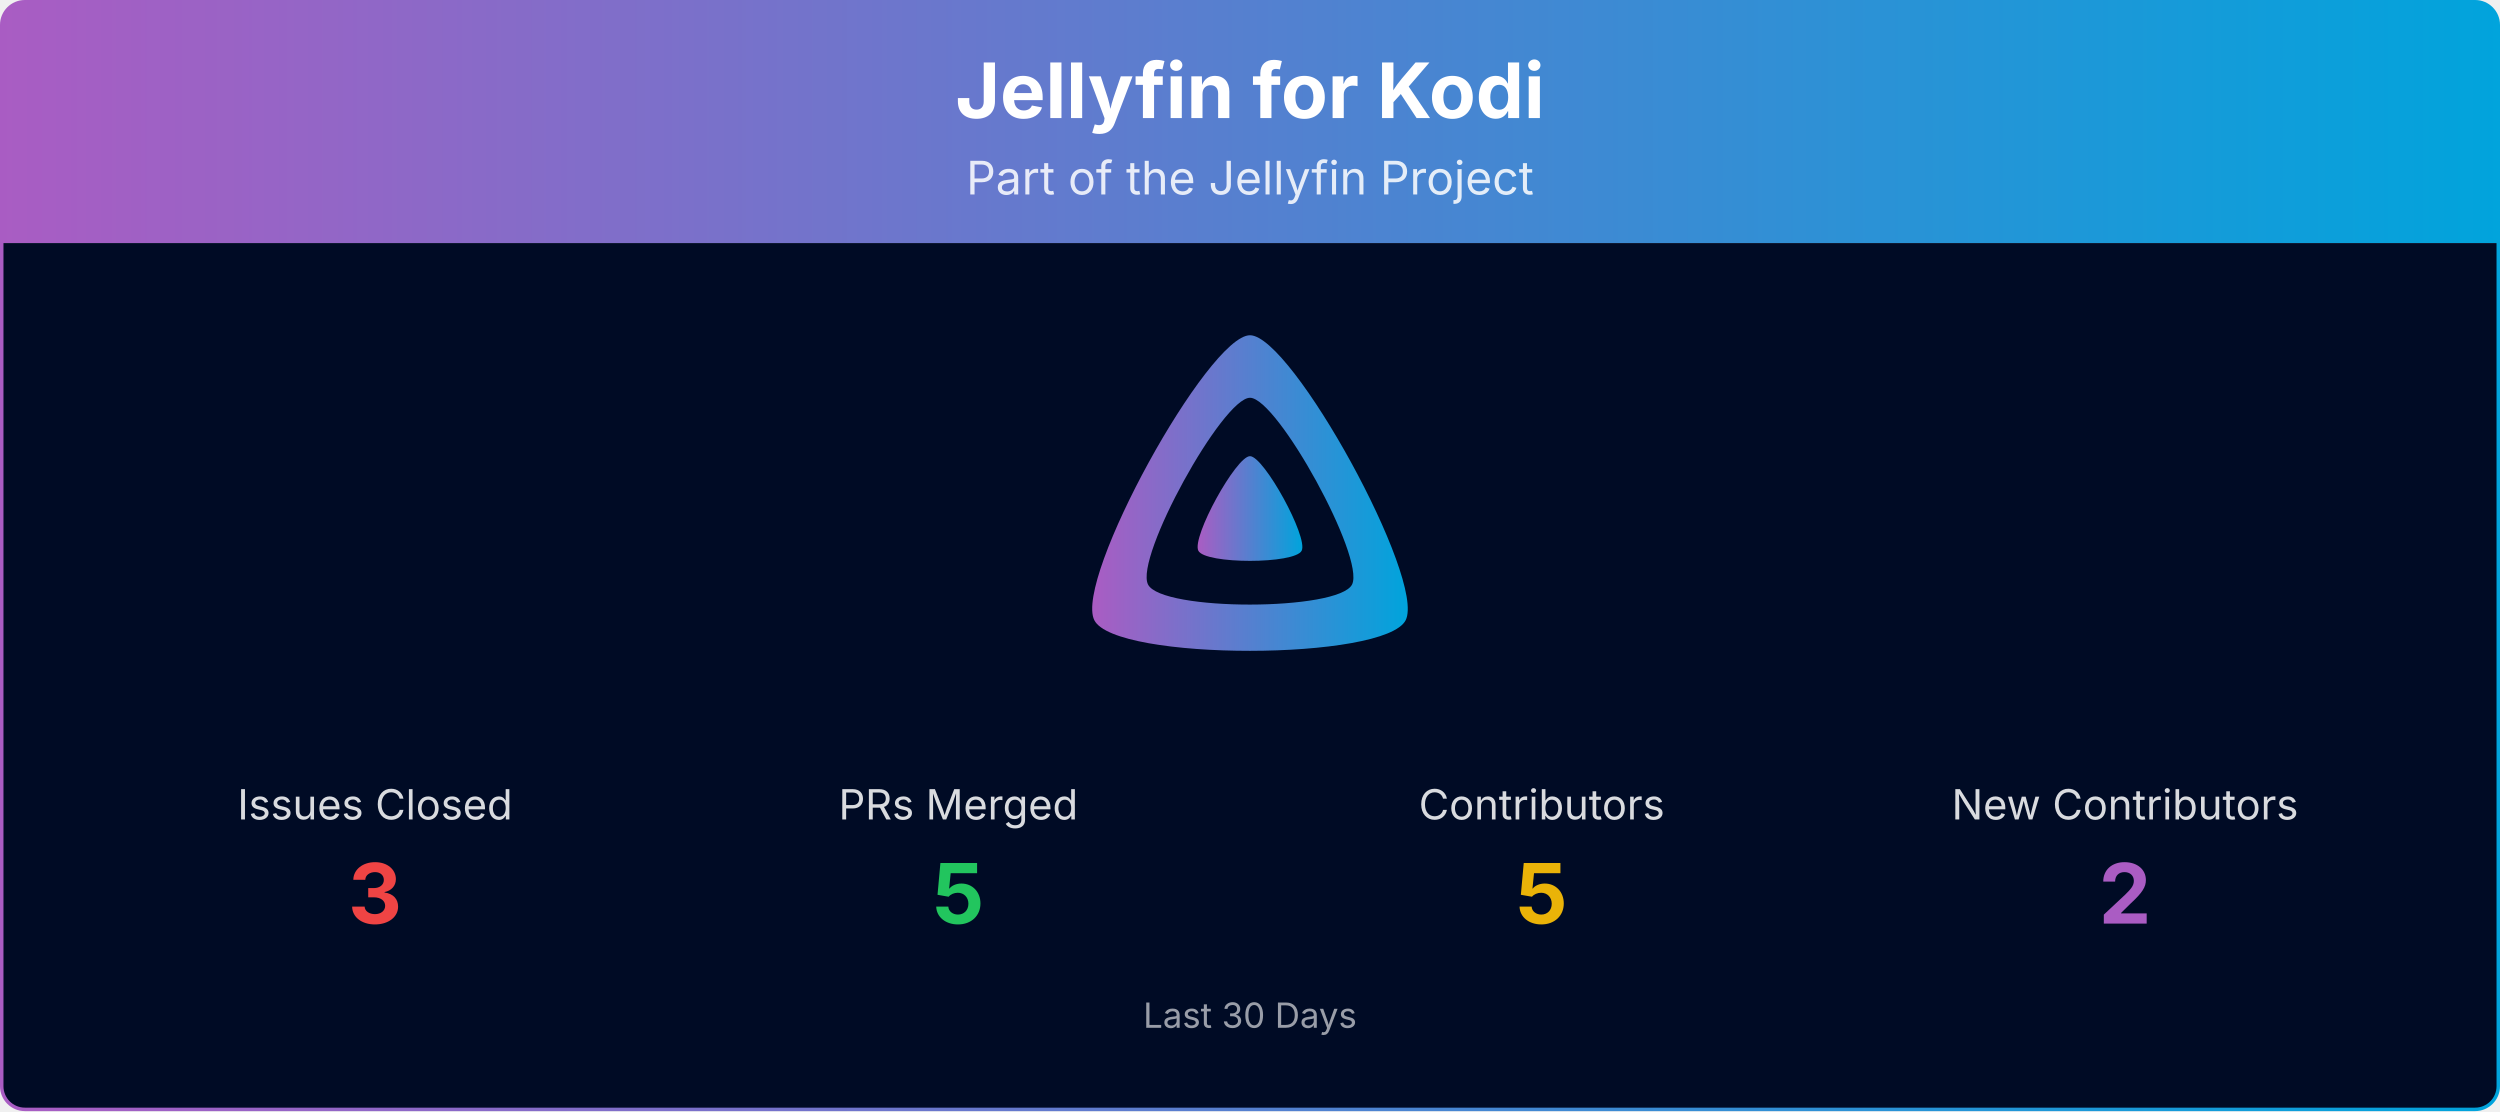
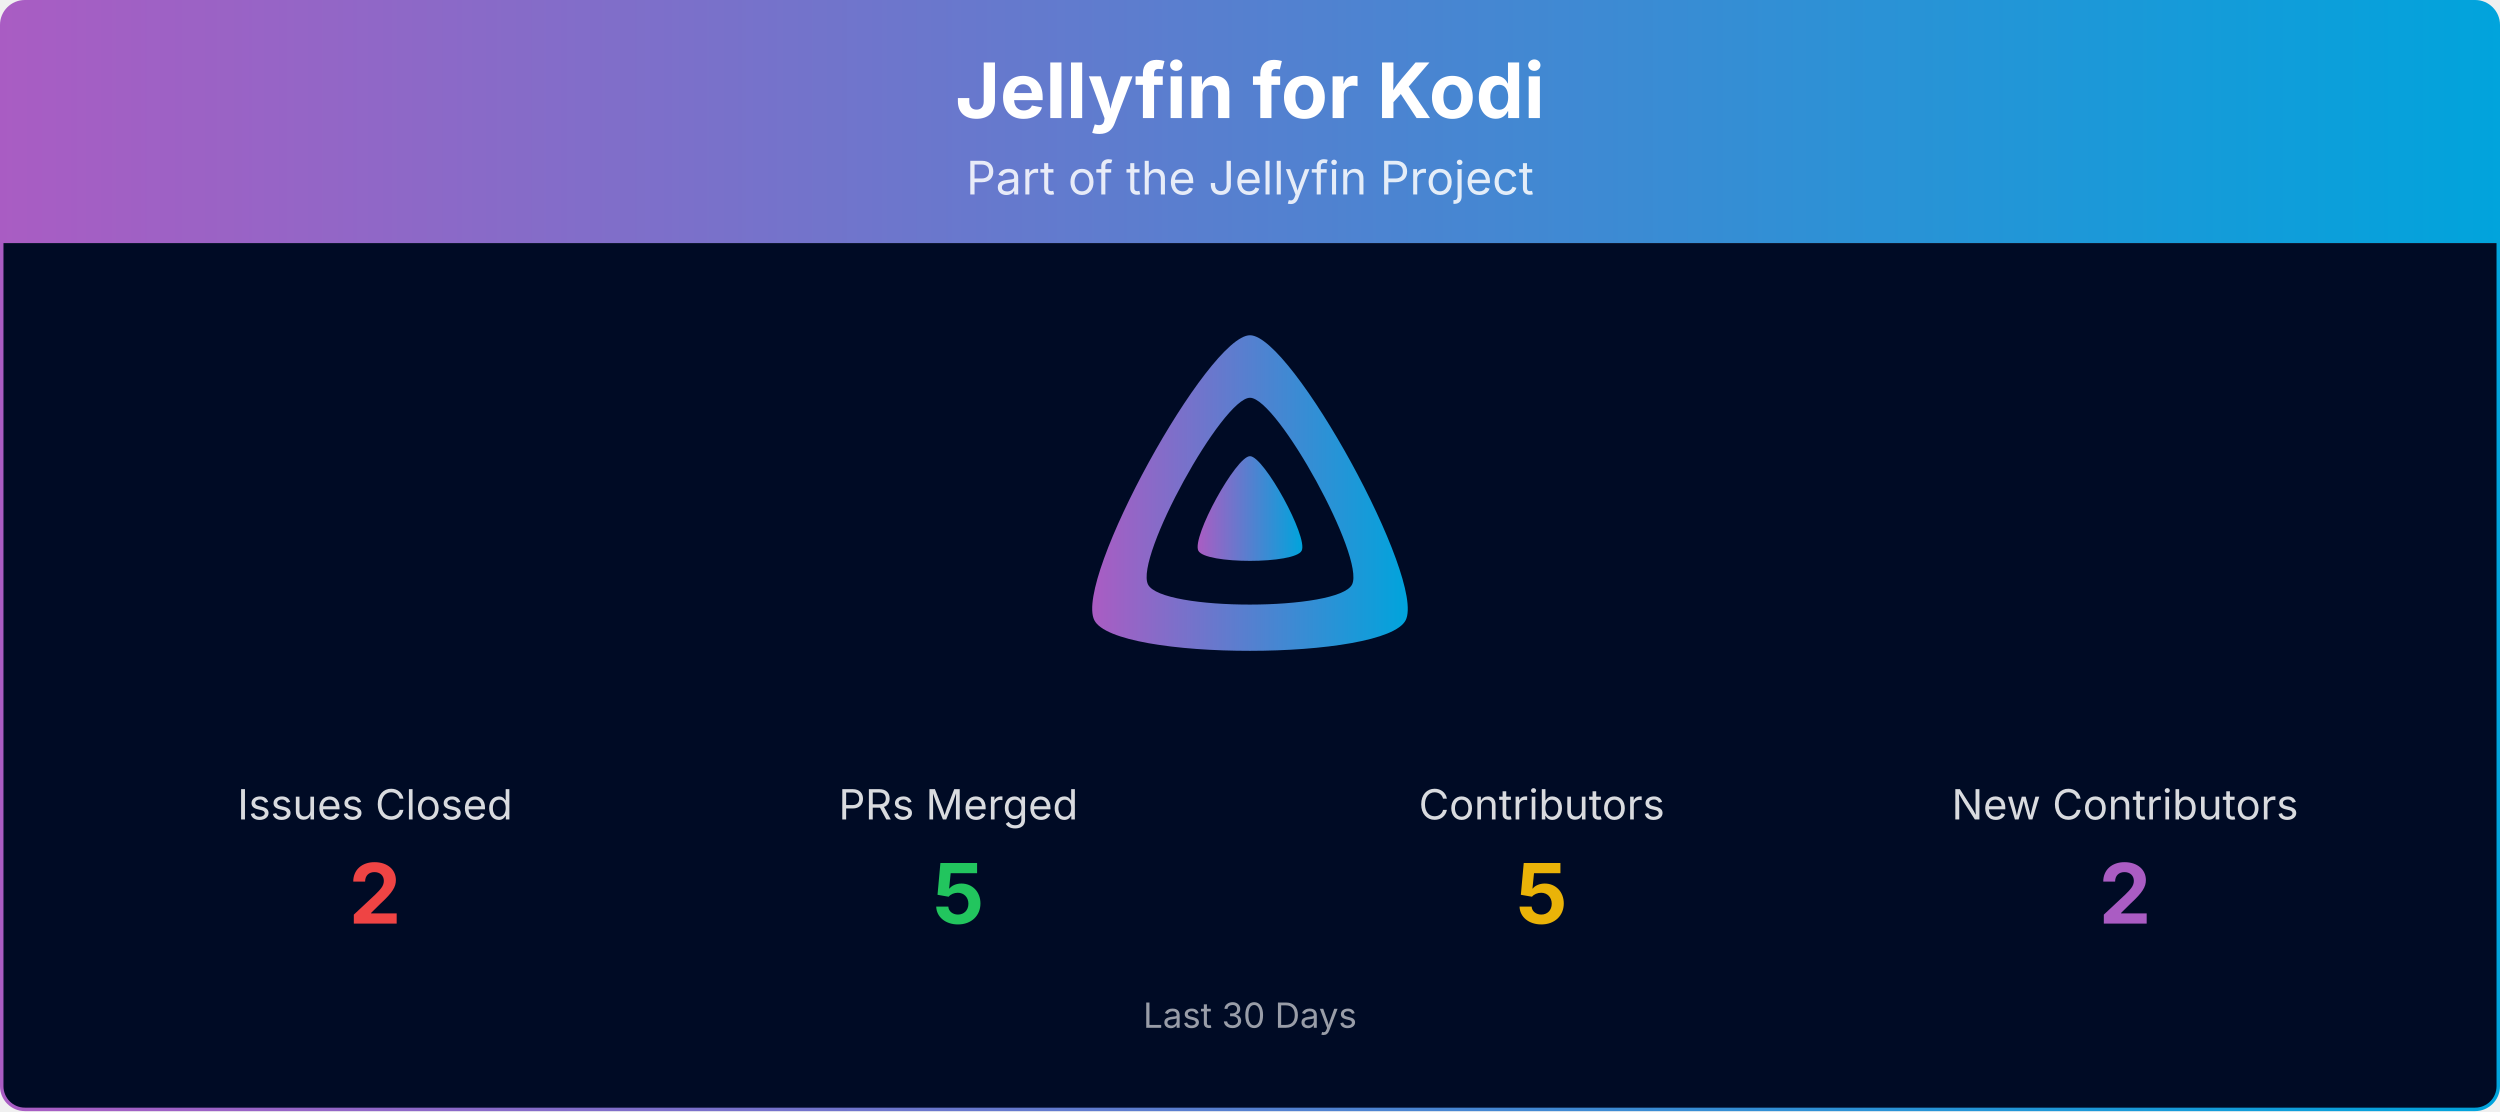
<svg xmlns="http://www.w3.org/2000/svg" viewBox="0 0 1080 480" width="100%" role="img" aria-label="Jellyfin for Kodi">
  <defs>
    <linearGradient id="banner-jellyfin-kodi-grad" x1="0" y1="0" x2="1" y2="0">
      <stop offset="0%" stop-color="#AA5CC3" />
      <stop offset="100%" stop-color="#00A4DC" />
    </linearGradient>
    <clipPath id="banner-jellyfin-kodi-grad-clip">
      <rect x="0.75" y="0.75" width="1078.5" height="478.5" rx="10" ry="10" />
    </clipPath>
  </defs>
  <g clip-path="url(#banner-jellyfin-kodi-grad-clip)">
    <path d="M0.75,10.75 A10.0,10.0 0 0 1 10.75,0.75 L1069.25,0.75 A10.0,10.0 0 0 1 1079.25,10.75 L1079.25,105.00 L0.75,105.00 Z" fill="url(#banner-jellyfin-kodi-grad)" />
    <text x="540.0" y="51" text-anchor="middle" font-size="33" font-weight="700" font-family="Plus Jakarta Sans, system-ui, -apple-system, Segoe UI, sans-serif" fill="#ffffff">Jellyfin for Kodi</text>
    <text x="540.0" y="84" text-anchor="middle" font-size="20" font-family="Plus Jakarta Sans, system-ui, -apple-system, Segoe UI, sans-serif" fill="#ffffff" opacity="0.85">Part of the Jellyfin Project</text>
    <rect x="0.75" y="105" width="1078.5" height="374.25" fill="#000b25" />
    <g transform="translate(465.00,138.00) scale(0.29297)">
      <path fill="url(#banner-jellyfin-kodi-grad)" fill-rule="evenodd" d="M256,23.3c-61.6,0-259.8,359.4-229.6,420.1s429.3,60,459.2,0S317.6,23.3,256,23.3zM406.5,390.8c-19.6,39.3-281.1,39.8-300.9,0s110.1-275.3,150.4-275.3S426.1,351.4,406.5,390.8z" />
      <path fill="url(#banner-jellyfin-kodi-grad)" d="M256,201.6c-20.4,0-86.2,119.3-76.2,139.4s142.5,19.9,152.4,0S276.5,201.6,256,201.6z" />
    </g>
    <text x="162.0" y="354.0" text-anchor="middle" font-size="18" font-family="Plus Jakarta Sans, system-ui, -apple-system, Segoe UI, sans-serif" fill="#ffffff" opacity="0.85">Issues Closed</text>
-     <text x="162.0" y="399.0" text-anchor="middle" font-size="36" font-weight="700" font-family="Plus Jakarta Sans, system-ui, -apple-system, Segoe UI, sans-serif" fill="#ef4444">3</text>
+     <text x="162.0" y="399.0" text-anchor="middle" font-size="36" font-weight="700" font-family="Plus Jakarta Sans, system-ui, -apple-system, Segoe UI, sans-serif" fill="#ef4444">2</text>
    <text x="414.0" y="354.0" text-anchor="middle" font-size="18" font-family="Plus Jakarta Sans, system-ui, -apple-system, Segoe UI, sans-serif" fill="#ffffff" opacity="0.85">PRs Merged</text>
    <text x="414.0" y="399.0" text-anchor="middle" font-size="36" font-weight="700" font-family="Plus Jakarta Sans, system-ui, -apple-system, Segoe UI, sans-serif" fill="#22c55e">5</text>
    <text x="666.0" y="354.0" text-anchor="middle" font-size="18" font-family="Plus Jakarta Sans, system-ui, -apple-system, Segoe UI, sans-serif" fill="#ffffff" opacity="0.85">Contributors</text>
    <text x="666.0" y="399.0" text-anchor="middle" font-size="36" font-weight="700" font-family="Plus Jakarta Sans, system-ui, -apple-system, Segoe UI, sans-serif" fill="#eab308">5</text>
    <text x="918.0" y="354.0" text-anchor="middle" font-size="18" font-family="Plus Jakarta Sans, system-ui, -apple-system, Segoe UI, sans-serif" fill="#ffffff" opacity="0.85">New Contributors</text>
    <text x="918.0" y="399.0" text-anchor="middle" font-size="36" font-weight="700" font-family="Plus Jakarta Sans, system-ui, -apple-system, Segoe UI, sans-serif" fill="#AA5CC3">2</text>
    <text x="540.0" y="444.0" text-anchor="middle" font-size="15" font-family="Plus Jakarta Sans, system-ui, -apple-system, Segoe UI, sans-serif" fill="#ffffff" opacity="0.6">Last 30 Days</text>
  </g>
  <rect x="0.75" y="0.75" width="1078.5" height="478.5" rx="10" ry="10" fill="none" stroke="url(#banner-jellyfin-kodi-grad)" stroke-width="1.5" />
</svg>
